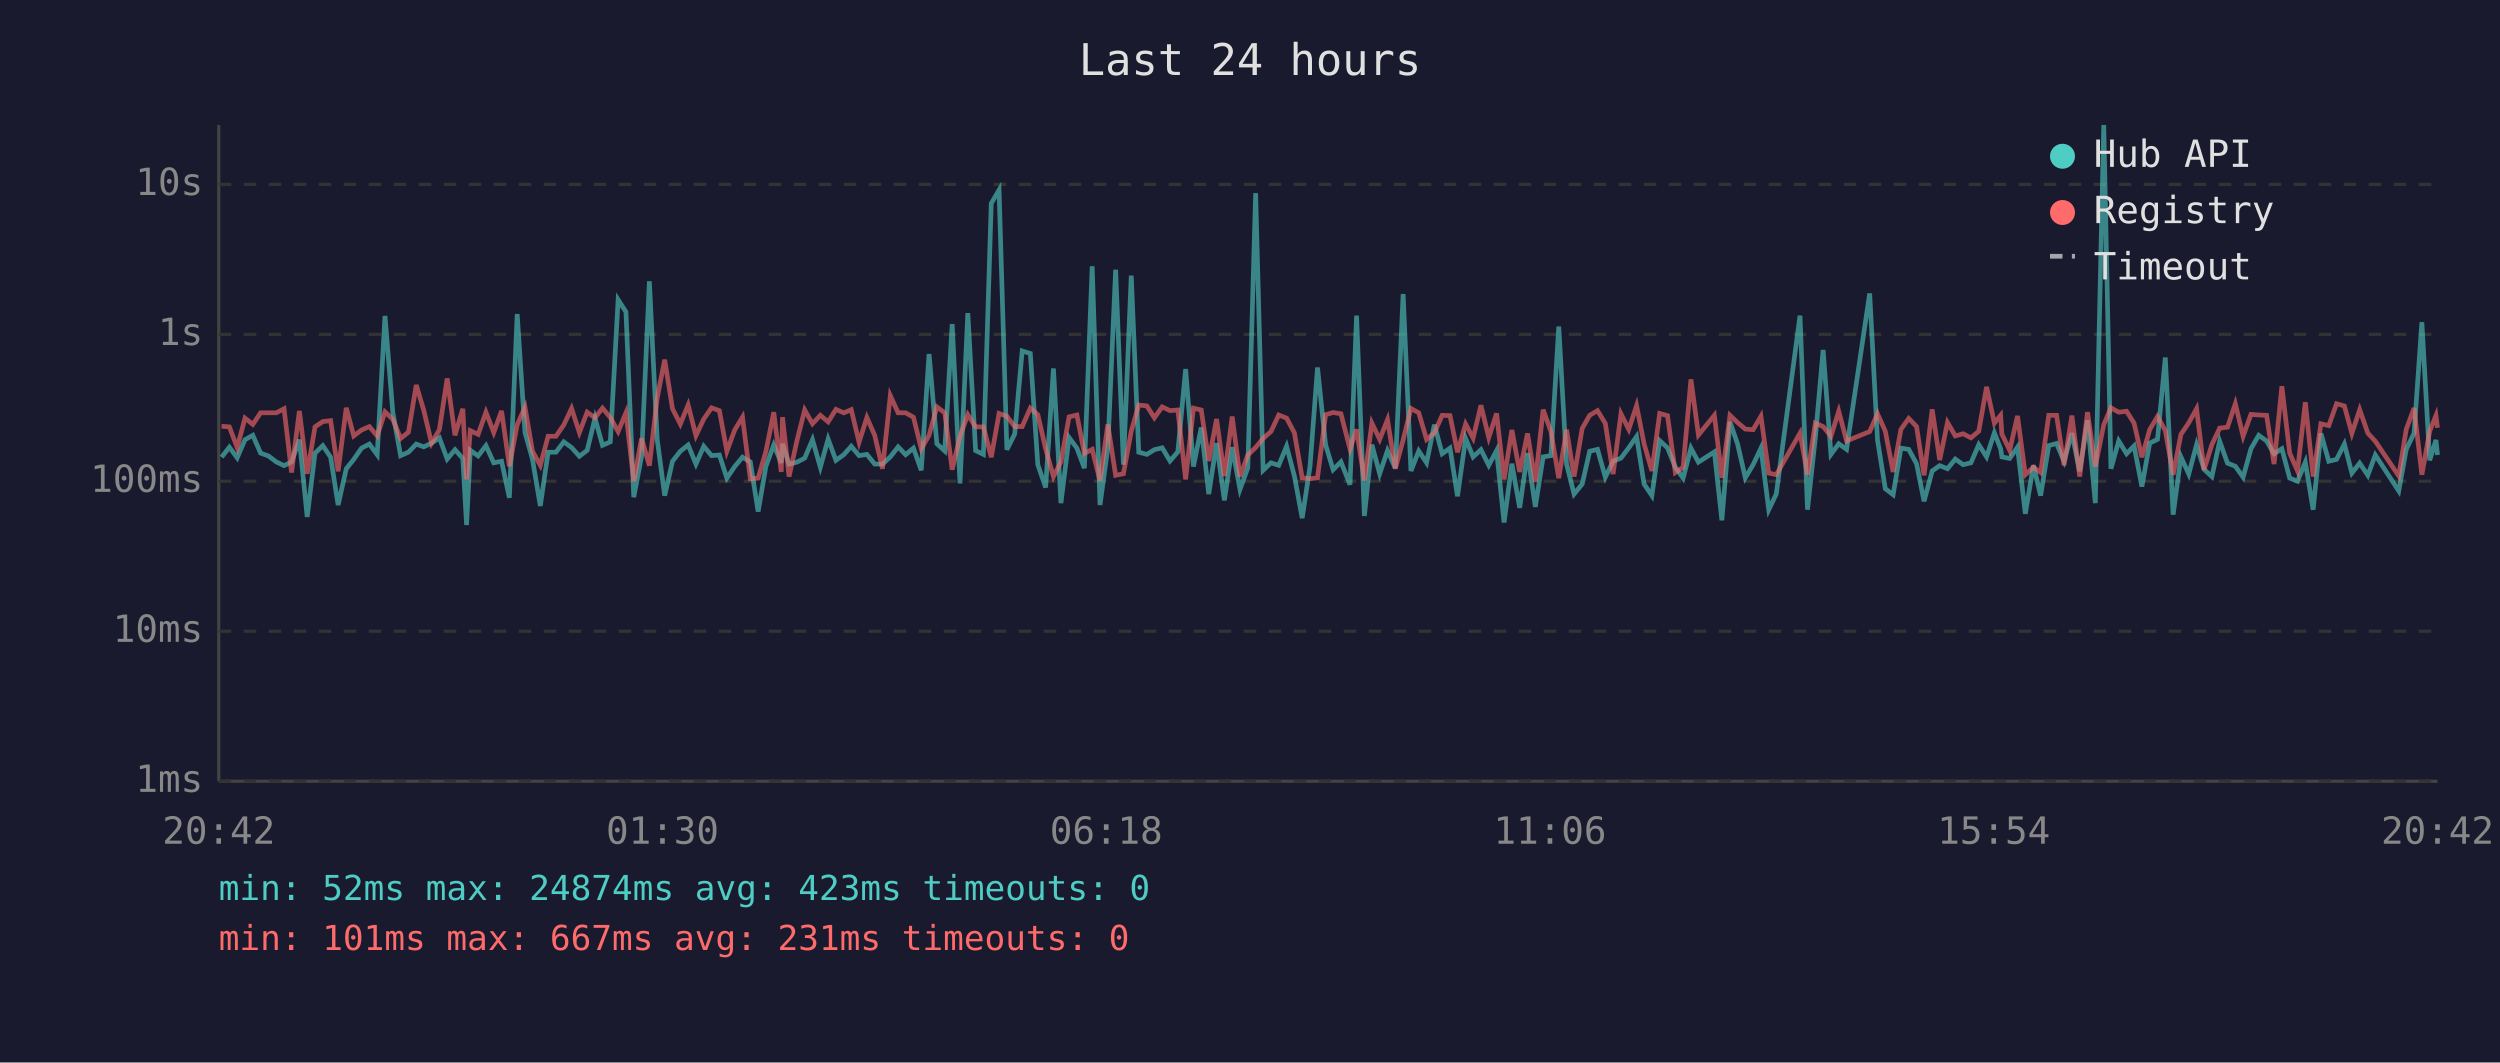
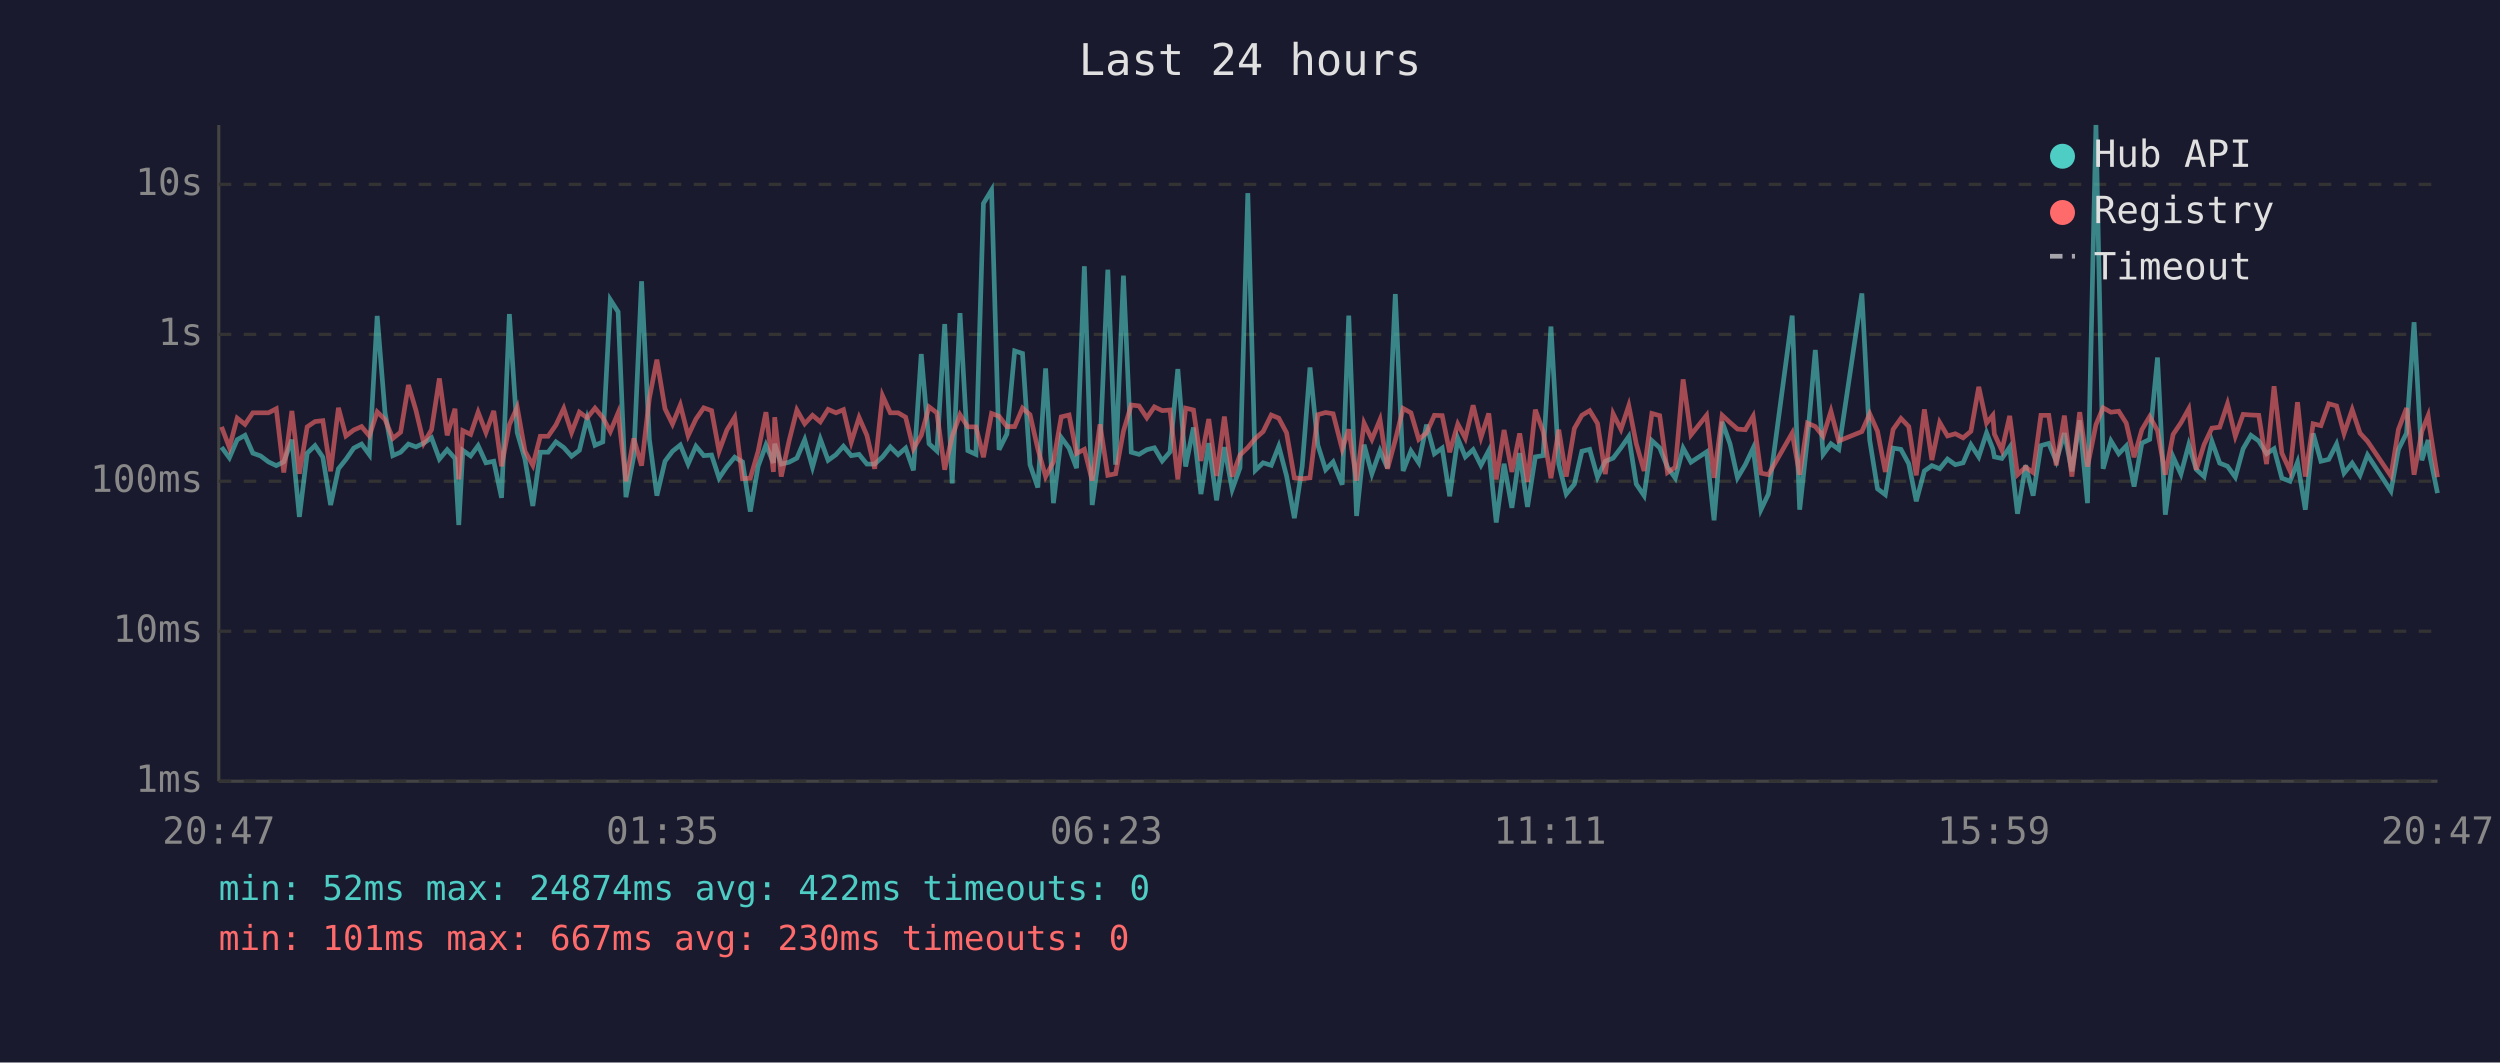
<svg xmlns="http://www.w3.org/2000/svg" viewBox="0 0 800 340" font-family="monospace" font-size="12">
  <rect width="800" height="340" fill="#1a1a2e" />
  <text x="400" y="24" fill="#e0e0e0" font-size="14" text-anchor="middle">Last 24 hours</text>
  <line x1="70" y1="40" x2="70" y2="250" stroke="#444" stroke-width="1" />
  <line x1="70" y1="250" x2="780" y2="250" stroke="#444" stroke-width="1" />
  <line x1="70" y1="250" x2="780" y2="250" stroke="#333" stroke-width="1" stroke-dasharray="4" />
  <text x="65" y="250" fill="#888" text-anchor="end" dominant-baseline="middle">1ms</text>
  <line x1="70" y1="202" x2="780" y2="202" stroke="#333" stroke-width="1" stroke-dasharray="4" />
  <text x="65" y="202" fill="#888" text-anchor="end" dominant-baseline="middle">10ms</text>
  <line x1="70" y1="154" x2="780" y2="154" stroke="#333" stroke-width="1" stroke-dasharray="4" />
  <text x="65" y="154" fill="#888" text-anchor="end" dominant-baseline="middle">100ms</text>
  <line x1="70" y1="107" x2="780" y2="107" stroke="#333" stroke-width="1" stroke-dasharray="4" />
  <text x="65" y="107" fill="#888" text-anchor="end" dominant-baseline="middle">1s</text>
  <line x1="70" y1="59" x2="780" y2="59" stroke="#333" stroke-width="1" stroke-dasharray="4" />
  <text x="65" y="59" fill="#888" text-anchor="end" dominant-baseline="middle">10s</text>
-   <text x="70" y="270" fill="#888" text-anchor="middle">20:42</text>
-   <text x="212" y="270" fill="#888" text-anchor="middle">01:30</text>
-   <text x="354" y="270" fill="#888" text-anchor="middle">06:18</text>
-   <text x="496" y="270" fill="#888" text-anchor="middle">11:06</text>
-   <text x="638" y="270" fill="#888" text-anchor="middle">15:54</text>
-   <text x="780" y="270" fill="#888" text-anchor="middle">20:42</text>
-   <polyline points="70.9,146.3 73.4,143.1 75.9,146.5 78.4,140.7 80.9,139.3 83.4,145.0 85.9,145.9 88.4,147.8 90.9,149.0 93.3,147.8 95.8,140.7 98.3,165.4 100.8,145.0 103.3,142.6 105.8,146.3 108.2,161.6 110.8,150.0 113.2,147.0 115.7,143.4 118.2,142.1 120.7,145.5 123.2,101.1 125.7,132.0 128.2,145.8 130.7,144.7 133.2,142.1 135.6,143.0 138.1,141.8 140.6,140.1 143.1,146.9 145.6,143.9 148.1,146.7 149.3,168.0 150.5,144.1 153.0,145.9 155.5,142.6 158.0,148.1 160.5,147.6 163.0,159.3 165.5,100.5 168.0,138.4 170.4,147.0 172.9,161.9 175.4,144.7 177.9,144.7 180.4,141.4 182.9,143.2 185.4,146.0 187.9,144.1 190.4,133.8 192.8,142.5 195.3,141.4 197.8,95.9 200.3,99.8 202.8,159.1 205.3,146.0 207.8,90.0 210.3,140.6 212.7,158.6 215.2,147.6 217.7,144.4 220.2,142.4 222.7,148.5 225.2,142.8 227.7,145.8 230.2,145.6 232.6,153.0 235.1,149.3 237.6,146.3 240.1,147.8 242.6,163.7 245.1,149.2 247.6,142.4 250.0,148.1 250.4,142.0 252.5,148.5 255.0,147.9 257.5,146.6 260.0,140.7 262.5,149.5 265.0,140.5 267.5,147.3 270.0,145.5 272.4,142.8 274.9,145.8 277.4,145.4 279.9,148.5 282.4,148.5 284.9,146.2 287.4,143.0 289.8,145.5 292.3,143.4 294.8,150.5 297.3,113.3 299.8,142.0 302.3,144.3 304.7,103.7 307.2,154.7 309.7,100.2 312.2,144.2 314.7,145.4 317.2,65.1 319.7,60.8 322.2,143.9 324.7,138.9 327.1,112.3 329.7,113.1 332.1,148.7 334.6,156.0 337.1,117.9 339.5,161.0 342.1,140.0 344.6,143.4 347.0,149.8 349.5,85.2 352.0,161.6 354.5,143.3 357.0,86.3 359.5,148.7 362.0,88.2 364.4,144.7 367.0,145.4 369.4,143.9 371.9,143.3 374.4,147.5 376.9,144.6 379.4,118.1 381.9,149.3 384.4,136.8 386.8,158.1 389.3,141.8 391.8,160.1 394.3,143.1 396.8,156.6 399.3,149.7 401.8,61.8 404.2,150.5 406.7,148.1 409.2,148.9 411.7,142.8 414.2,152.3 416.7,165.8 419.2,149.3 421.6,117.6 424.2,142.4 426.6,150.3 429.1,147.8 432.0,155.1 434.1,101.0 436.6,165.1 439.0,142.3 441.5,151.6 444.0,144.2 446.5,149.8 449.0,94.1 451.5,150.7 454.0,144.3 456.5,148.1 459.0,135.9 461.5,145.2 464.0,143.4 466.4,158.8 469.0,140.3 471.4,146.2 473.9,143.9 476.4,148.9 478.9,144.2 481.3,167.2 483.8,148.4 486.3,162.5 488.8,145.0 491.3,162.2 493.8,146.2 496.3,145.8 498.8,104.5 501.3,148.5 503.7,158.1 506.3,154.9 508.7,144.4 511.2,143.8 513.7,152.7 516.2,147.6 518.7,146.6 521.2,143.3 523.7,139.7 526.1,154.9 528.6,158.6 531.1,141.0 533.6,143.3 536.1,149.5 538.6,153.0 541.1,143.4 543.5,147.9 548.6,144.6 551.0,166.5 553.6,135.0 556.0,142.0 558.5,152.9 561.0,148.7 563.5,143.4 566.0,163.1 568.4,158.1 576.0,101.0 578.4,163.1 580.9,140.2 583.4,112.0 585.9,145.4 588.4,142.0 590.9,143.8 598.3,93.9 600.8,140.8 603.3,156.4 605.8,158.3 608.3,143.4 610.8,143.8 613.3,148.4 615.7,160.4 618.3,150.7 620.7,149.0 623.2,150.0 625.7,146.9 628.2,148.7 630.7,148.1 633.2,142.3 635.7,146.2 638.2,138.5 640.2,143.6 640.6,146.2 643.1,146.7 645.6,143.1 648.1,164.4 650.7,148.9 653.0,158.6 655.6,142.6 658.1,141.9 660.5,147.6 663.0,138.6 665.5,150.8 668.0,134.5 670.5,161.0 673.2,40.0 675.5,150.0 678.0,141.1 680.5,145.2 682.9,142.7 685.4,155.7 687.9,141.8 690.4,140.6 692.9,114.4 695.4,164.7 697.9,146.2 700.4,151.7 702.9,142.3 705.3,150.2 707.8,152.5 710.3,141.2 712.8,148.2 715.3,149.2 717.8,152.7 720.3,143.6 722.8,139.3 725.3,141.1 727.7,145.2 730.2,143.6 732.7,153.0 735.2,154.0 737.7,147.9 740.2,163.1 742.7,138.7 745.2,147.6 747.7,147.0 750.2,142.1 752.6,151.4 755.1,148.2 757.7,152.1 760.1,145.6 767.6,157.1 770.0,143.8 772.5,138.6 775.0,103.1 777.5,147.3 779.5,140.8 780.0,145.6" fill="none" stroke="#4ecdc4" stroke-width="1.5" opacity="0.6" />
-   <polyline points="70.9,136.4 73.4,136.6 75.9,143.2 78.4,133.8 80.9,135.8 83.4,132.1 85.9,132.1 88.4,132.1 90.9,130.8 93.3,151.2 95.8,131.5 98.3,151.6 100.8,136.6 103.3,134.9 105.8,134.6 108.2,150.8 110.8,130.5 113.2,139.5 115.7,137.6 118.2,136.5 120.7,139.5 123.2,131.8 125.7,134.2 128.2,140.3 130.7,138.3 133.2,123.2 135.6,131.3 138.1,141.8 140.6,137.5 143.1,121.1 145.6,139.3 148.1,130.8 149.3,153.4 150.5,137.8 153.0,139.0 155.5,131.9 158.0,138.4 160.5,131.5 163.0,149.2 165.5,135.9 168.0,130.3 170.4,144.4 172.9,148.9 175.4,139.6 177.9,139.6 180.4,136.0 182.9,130.7 185.4,138.4 187.9,131.9 190.4,133.7 192.8,130.6 195.3,133.6 197.8,138.1 200.3,132.1 202.8,154.0 205.3,140.3 207.8,149.0 210.3,127.4 212.7,115.1 215.2,130.8 217.7,135.7 220.2,129.6 222.7,139.4 225.2,134.1 227.7,130.5 230.2,131.4 232.6,144.4 235.1,137.6 237.6,133.5 240.1,153.2 242.6,153.0 245.1,144.4 247.6,131.9 250.0,151.0 250.4,133.5 252.5,152.5 255.0,141.1 257.5,131.2 260.0,135.6 262.5,132.9 265.0,135.0 267.5,131.0 270.0,132.1 272.4,131.1 274.9,141.5 277.4,133.6 279.9,139.3 282.4,150.0 284.9,126.6 287.4,132.1 289.8,132.1 292.3,133.5 294.8,143.6 297.3,139.3 299.8,130.2 302.3,132.1 304.7,150.3 307.2,139.6 309.7,132.7 312.2,136.6 314.7,136.6 317.2,146.3 319.7,132.3 322.2,133.2 324.7,136.5 327.1,136.5 329.7,130.6 332.1,132.7 334.6,143.6 337.1,152.5 339.5,147.8 342.1,133.4 344.6,132.8 347.0,145.1 349.5,143.8 352.0,153.8 354.5,135.8 357.0,152.1 359.5,151.6 362.0,138.0 364.4,129.6 367.0,129.9 369.4,133.7 371.9,130.2 374.4,131.4 376.9,131.2 379.4,153.4 381.9,130.6 384.4,131.2 386.8,147.5 389.3,134.1 391.8,152.3 394.3,133.3 396.8,152.5 399.3,145.6 401.8,143.2 404.2,140.3 406.7,138.1 409.2,132.8 411.7,133.8 414.2,138.5 416.7,152.9 419.2,153.2 421.6,152.9 424.2,132.7 426.6,132.0 429.1,132.4 432.0,143.7 434.1,137.4 436.6,153.8 439.0,135.4 441.5,140.6 444.0,134.3 446.5,150.0 449.0,140.8 451.5,130.7 454.0,132.1 456.5,140.6 459.0,138.5 461.5,132.9 464.0,133.0 466.4,144.7 469.0,135.7 471.4,140.2 473.9,129.7 476.4,140.0 478.9,132.3 481.3,153.4 483.8,137.6 486.3,151.0 488.8,138.7 491.3,154.2 493.8,131.1 496.3,138.1 498.8,153.0 501.3,137.5 503.7,152.5 506.3,137.1 508.7,132.9 511.2,131.4 513.7,135.5 516.2,151.7 518.7,132.4 521.2,137.4 523.7,129.8 526.1,142.0 528.6,150.7 531.1,132.3 533.6,133.0 536.1,151.2 538.6,149.5 541.1,121.4 543.5,139.2 548.6,132.9 551.0,152.9 553.6,132.9 556.0,135.2 558.5,137.3 561.0,137.5 563.5,133.2 566.0,151.4 568.4,151.9 576.0,138.6 578.4,151.9 580.9,135.4 583.4,136.5 585.9,139.6 588.4,131.6 590.9,141.1 598.3,138.1 600.8,132.4 603.3,138.0 605.8,151.0 608.3,137.4 610.8,133.9 613.3,136.5 615.7,152.1 618.3,131.0 620.7,147.2 623.2,135.2 625.7,139.5 628.2,138.8 630.7,140.1 633.2,138.0 635.7,123.8 638.2,135.4 640.2,132.9 640.6,138.9 643.1,144.1 645.6,133.1 648.1,151.9 650.7,149.5 653.0,151.2 655.6,132.9 658.1,132.9 660.5,148.9 663.0,133.0 665.5,152.5 668.0,131.9 670.5,149.3 673.2,135.9 675.5,130.5 678.0,131.9 680.5,131.6 682.9,135.4 685.4,146.3 687.9,137.5 690.4,133.3 692.9,137.8 695.4,151.9 697.9,139.0 700.4,135.3 702.9,130.8 705.3,150.3 707.8,142.3 710.3,137.0 712.8,136.7 715.3,129.2 717.8,139.6 720.3,132.6 722.8,132.8 725.3,132.9 727.7,148.5 730.2,123.6 732.7,145.0 735.2,150.7 737.7,128.7 740.2,152.5 742.7,135.6 745.2,136.2 747.7,129.2 750.2,129.9 752.6,138.7 755.1,131.1 757.7,138.6 760.1,141.2 767.6,152.3 770.0,137.4 772.5,130.6 775.0,151.9 777.5,138.0 779.5,133.0 780.0,136.9" fill="none" stroke="#ff6b6b" stroke-width="1.5" opacity="0.6" />
+   <text x="70" y="270" fill="#888" text-anchor="middle">20:47</text>
+   <text x="212" y="270" fill="#888" text-anchor="middle">01:35</text>
+   <text x="354" y="270" fill="#888" text-anchor="middle">06:23</text>
+   <text x="496" y="270" fill="#888" text-anchor="middle">11:11</text>
+   <text x="638" y="270" fill="#888" text-anchor="middle">15:59</text>
+   <text x="780" y="270" fill="#888" text-anchor="middle">20:47</text>
+   <polyline points="70.9,143.1 73.4,146.5 75.9,140.7 78.4,139.3 80.9,145.0 83.4,145.9 85.9,147.8 88.4,149.0 90.8,147.8 93.4,140.7 95.8,165.4 98.3,145.0 100.8,142.6 103.3,146.3 105.8,161.6 108.3,150.0 110.7,147.0 113.2,143.4 115.7,142.1 118.2,145.5 120.7,101.1 123.2,132.0 125.7,145.8 128.2,144.7 130.7,142.1 133.1,143.0 135.6,141.8 138.1,140.1 140.6,146.9 143.1,143.9 145.6,146.7 146.8,168.0 148.1,144.1 150.6,145.9 153.0,142.6 155.5,148.1 158.0,147.6 160.5,159.3 163.0,100.5 165.5,138.4 168.0,147.0 170.5,161.9 172.9,144.7 175.4,144.7 177.9,141.4 180.4,143.2 182.9,146.0 185.4,144.1 187.9,133.8 190.4,142.5 192.9,141.4 195.3,95.9 197.8,99.8 200.3,159.1 202.8,146.0 205.3,90.0 207.8,140.6 210.2,158.6 212.8,147.6 215.2,144.4 217.7,142.4 220.2,148.5 222.7,142.8 225.2,145.8 227.7,145.6 230.1,153.0 232.6,149.3 235.1,146.3 237.6,147.8 240.1,163.7 242.6,149.2 245.1,142.4 247.5,148.1 247.9,142.0 250.0,148.5 252.5,147.9 255.0,146.6 257.5,140.7 260.0,149.5 262.5,140.5 265.0,147.3 267.5,145.5 269.9,142.8 272.4,145.8 274.9,145.4 277.4,148.5 279.9,148.5 282.4,146.2 284.9,143.0 287.4,145.5 289.8,143.4 292.3,150.5 294.8,113.3 297.3,142.0 299.8,144.3 302.3,103.7 304.7,154.7 307.2,100.2 309.7,144.2 312.3,145.4 314.7,65.1 317.3,60.8 319.7,143.9 322.2,138.9 324.7,112.3 327.2,113.1 329.6,148.7 332.1,156.0 334.6,117.9 337.1,161.0 339.6,140.0 342.1,143.4 344.5,149.8 347.0,85.2 349.5,161.6 352.0,143.3 354.5,86.3 357.0,148.7 359.5,88.2 362.0,144.7 364.5,145.4 367.0,143.9 369.4,143.3 371.9,147.5 374.4,144.6 376.9,118.1 379.4,149.3 381.9,136.8 384.3,158.1 386.8,141.8 389.3,160.1 391.8,143.1 394.3,156.6 396.8,149.7 399.3,61.8 401.7,150.5 404.2,148.1 406.8,148.9 409.2,142.8 411.7,152.3 414.2,165.8 416.7,149.3 419.2,117.6 421.7,142.4 424.2,150.3 426.6,147.8 429.5,155.1 431.6,101.0 434.1,165.1 436.5,142.3 439.0,151.6 441.6,144.2 444.0,149.8 446.5,94.1 449.0,150.7 451.5,144.3 454.0,148.1 456.5,135.9 459.0,145.2 461.5,143.4 463.9,158.8 466.5,140.3 468.9,146.2 471.4,143.9 473.9,148.9 476.4,144.2 478.8,167.2 481.3,148.4 483.8,162.5 486.3,145.0 488.8,162.2 491.3,146.2 493.8,145.8 496.3,104.5 498.8,148.5 501.2,158.1 503.8,154.9 506.2,144.4 508.7,143.8 511.2,152.7 513.7,147.6 516.2,146.6 518.7,143.3 521.2,139.7 523.6,154.9 526.1,158.6 528.6,141.0 531.1,143.3 533.6,149.5 536.1,153.0 538.6,143.4 541.1,147.9 546.1,144.6 548.5,166.5 551.1,135.0 553.6,142.0 556.0,152.9 558.5,148.7 561.0,143.4 563.5,163.1 565.9,158.1 573.5,101.0 575.9,163.1 578.4,140.2 580.9,112.0 583.4,145.4 585.9,142.0 588.4,143.8 595.8,93.9 598.3,140.8 600.8,156.4 603.3,158.3 605.8,143.4 608.3,143.8 610.8,148.4 613.2,160.4 615.8,150.7 618.2,149.0 620.7,150.0 623.2,146.9 625.7,148.7 628.2,148.1 630.7,142.3 633.2,146.2 635.7,138.5 637.7,143.6 638.2,146.2 640.6,146.7 643.1,143.1 645.6,164.4 648.2,148.9 650.6,158.6 653.1,142.6 655.6,141.9 658.0,147.6 660.6,138.6 663.0,150.8 665.5,134.5 668.0,161.0 670.7,40.0 673.0,150.0 675.5,141.1 678.0,145.2 680.4,142.7 682.9,155.7 685.4,141.8 687.9,140.6 690.4,114.4 692.9,164.7 695.4,146.2 697.9,151.7 700.4,142.3 702.8,150.2 705.3,152.5 707.8,141.2 710.3,148.2 712.8,149.2 715.3,152.7 717.8,143.6 720.3,139.3 722.8,141.1 725.3,145.2 727.7,143.6 730.2,153.0 732.8,154.0 735.2,147.9 737.7,163.1 740.2,138.7 742.7,147.6 745.2,147.0 747.7,142.1 750.1,151.4 752.7,148.2 755.2,152.1 757.6,145.6 765.1,157.1 767.5,143.8 770.1,138.6 772.5,103.1 775.0,147.3 777.0,140.8 777.5,145.6 780.0,157.8" fill="none" stroke="#4ecdc4" stroke-width="1.5" opacity="0.6" />
+   <polyline points="70.9,136.6 73.4,143.2 75.9,133.8 78.4,135.8 80.9,132.1 83.4,132.1 85.9,132.1 88.4,130.8 90.8,151.2 93.4,131.5 95.8,151.6 98.3,136.6 100.8,134.9 103.3,134.6 105.8,150.8 108.3,130.5 110.7,139.5 113.2,137.6 115.7,136.5 118.2,139.5 120.7,131.8 123.2,134.2 125.7,140.3 128.2,138.3 130.7,123.2 133.1,131.3 135.6,141.8 138.1,137.5 140.6,121.1 143.1,139.3 145.6,130.8 146.8,153.4 148.1,137.8 150.6,139.0 153.0,131.9 155.5,138.4 158.0,131.5 160.5,149.2 163.0,135.9 165.5,130.3 168.0,144.4 170.5,148.9 172.9,139.6 175.4,139.6 177.9,136.0 180.4,130.7 182.9,138.4 185.4,131.9 187.9,133.7 190.4,130.6 192.9,133.6 195.3,138.1 197.8,132.1 200.3,154.0 202.8,140.3 205.3,149.0 207.8,127.4 210.2,115.1 212.8,130.8 215.2,135.7 217.7,129.6 220.2,139.4 222.7,134.1 225.2,130.5 227.7,131.4 230.1,144.4 232.6,137.6 235.1,133.5 237.6,153.2 240.1,153.0 242.6,144.4 245.1,131.9 247.5,151.0 247.9,133.5 250.0,152.5 252.5,141.1 255.0,131.2 257.5,135.6 260.0,132.9 262.5,135.0 265.0,131.0 267.5,132.1 269.9,131.1 272.4,141.5 274.9,133.6 277.4,139.3 279.9,150.0 282.4,126.6 284.9,132.1 287.4,132.1 289.8,133.5 292.3,143.6 294.8,139.3 297.3,130.2 299.8,132.1 302.3,150.3 304.7,139.6 307.2,132.7 309.7,136.6 312.3,136.6 314.7,146.3 317.3,132.3 319.7,133.2 322.2,136.5 324.7,136.5 327.2,130.6 329.6,132.7 332.1,143.6 334.6,152.5 337.1,147.8 339.6,133.4 342.1,132.8 344.5,145.1 347.0,143.8 349.5,153.8 352.0,135.8 354.5,152.1 357.0,151.6 359.5,138.0 362.0,129.6 364.5,129.9 367.0,133.7 369.4,130.2 371.9,131.4 374.4,131.2 376.9,153.4 379.4,130.6 381.9,131.2 384.3,147.5 386.8,134.1 389.3,152.3 391.8,133.3 394.3,152.5 396.8,145.6 399.3,143.2 401.7,140.3 404.2,138.1 406.8,132.8 409.2,133.8 411.7,138.5 414.2,152.9 416.7,153.2 419.2,152.9 421.7,132.7 424.2,132.0 426.6,132.4 429.5,143.7 431.6,137.4 434.1,153.8 436.5,135.4 439.0,140.6 441.6,134.3 444.0,150.0 446.5,140.8 449.0,130.7 451.5,132.1 454.0,140.6 456.5,138.5 459.0,132.9 461.5,133.0 463.9,144.7 466.5,135.7 468.9,140.2 471.4,129.7 473.9,140.0 476.4,132.3 478.8,153.4 481.3,137.6 483.8,151.0 486.3,138.7 488.8,154.2 491.3,131.1 493.8,138.1 496.3,153.0 498.8,137.5 501.2,152.5 503.8,137.1 506.2,132.9 508.7,131.4 511.2,135.5 513.7,151.7 516.2,132.4 518.7,137.4 521.2,129.8 523.6,142.0 526.1,150.7 528.6,132.3 531.1,133.0 533.6,151.2 536.1,149.5 538.6,121.4 541.1,139.2 546.1,132.9 548.5,152.9 551.1,132.9 553.6,135.2 556.0,137.3 558.5,137.5 561.0,133.2 563.5,151.4 565.9,151.9 573.5,138.6 575.9,151.9 578.4,135.4 580.9,136.5 583.4,139.6 585.9,131.6 588.4,141.1 595.8,138.1 598.3,132.4 600.8,138.0 603.3,151.0 605.8,137.4 608.3,133.9 610.8,136.5 613.2,152.1 615.8,131.0 618.2,147.2 620.7,135.2 623.2,139.5 625.7,138.8 628.2,140.1 630.7,138.0 633.2,123.8 635.7,135.4 637.7,132.9 638.2,138.9 640.6,144.1 643.1,133.1 645.6,151.9 648.2,149.5 650.6,151.2 653.1,132.9 655.6,132.9 658.0,148.9 660.6,133.0 663.0,152.5 665.5,131.9 668.0,149.3 670.7,135.9 673.0,130.5 675.5,131.9 678.0,131.6 680.4,135.4 682.9,146.3 685.4,137.5 687.9,133.3 690.4,137.8 692.9,151.9 695.4,139.0 697.9,135.3 700.4,130.8 702.8,150.3 705.3,142.3 707.8,137.0 710.3,136.7 712.8,129.2 715.3,139.6 717.8,132.6 720.3,132.8 722.8,132.9 725.3,148.5 727.7,123.6 730.2,145.0 732.8,150.7 735.2,128.7 737.7,152.5 740.2,135.6 742.7,136.2 745.2,129.2 747.7,129.9 750.1,138.7 752.7,131.1 755.2,138.6 757.6,141.2 765.1,152.3 767.5,137.4 770.1,130.6 772.5,151.9 775.0,138.0 777.0,133.0 777.5,136.9 780.0,152.7" fill="none" stroke="#ff6b6b" stroke-width="1.5" opacity="0.6" />
  <circle cx="660" cy="50" r="4" fill="#4ecdc4" />
  <text x="670" y="50" fill="#e0e0e0" dominant-baseline="middle">Hub API</text>
  <circle cx="660" cy="68" r="4" fill="#ff6b6b" />
  <text x="670" y="68" fill="#e0e0e0" dominant-baseline="middle">Registry</text>
  <line x1="656" y1="82" x2="664" y2="82" stroke="#e0e0e0" stroke-width="1.5" stroke-dasharray="4,3" opacity="0.7" />
  <text x="670" y="86" fill="#e0e0e0" dominant-baseline="middle">Timeout</text>
-   <text x="70" y="288" fill="#4ecdc4" font-size="11">min: 52ms  max: 24874ms  avg: 423ms  timeouts: 0</text>
-   <text x="70" y="304" fill="#ff6b6b" font-size="11">min: 101ms  max: 667ms  avg: 231ms  timeouts: 0</text>
+   <text x="70" y="288" fill="#4ecdc4" font-size="11">min: 52ms  max: 24874ms  avg: 422ms  timeouts: 0</text>
+   <text x="70" y="304" fill="#ff6b6b" font-size="11">min: 101ms  max: 667ms  avg: 230ms  timeouts: 0</text>
</svg>
